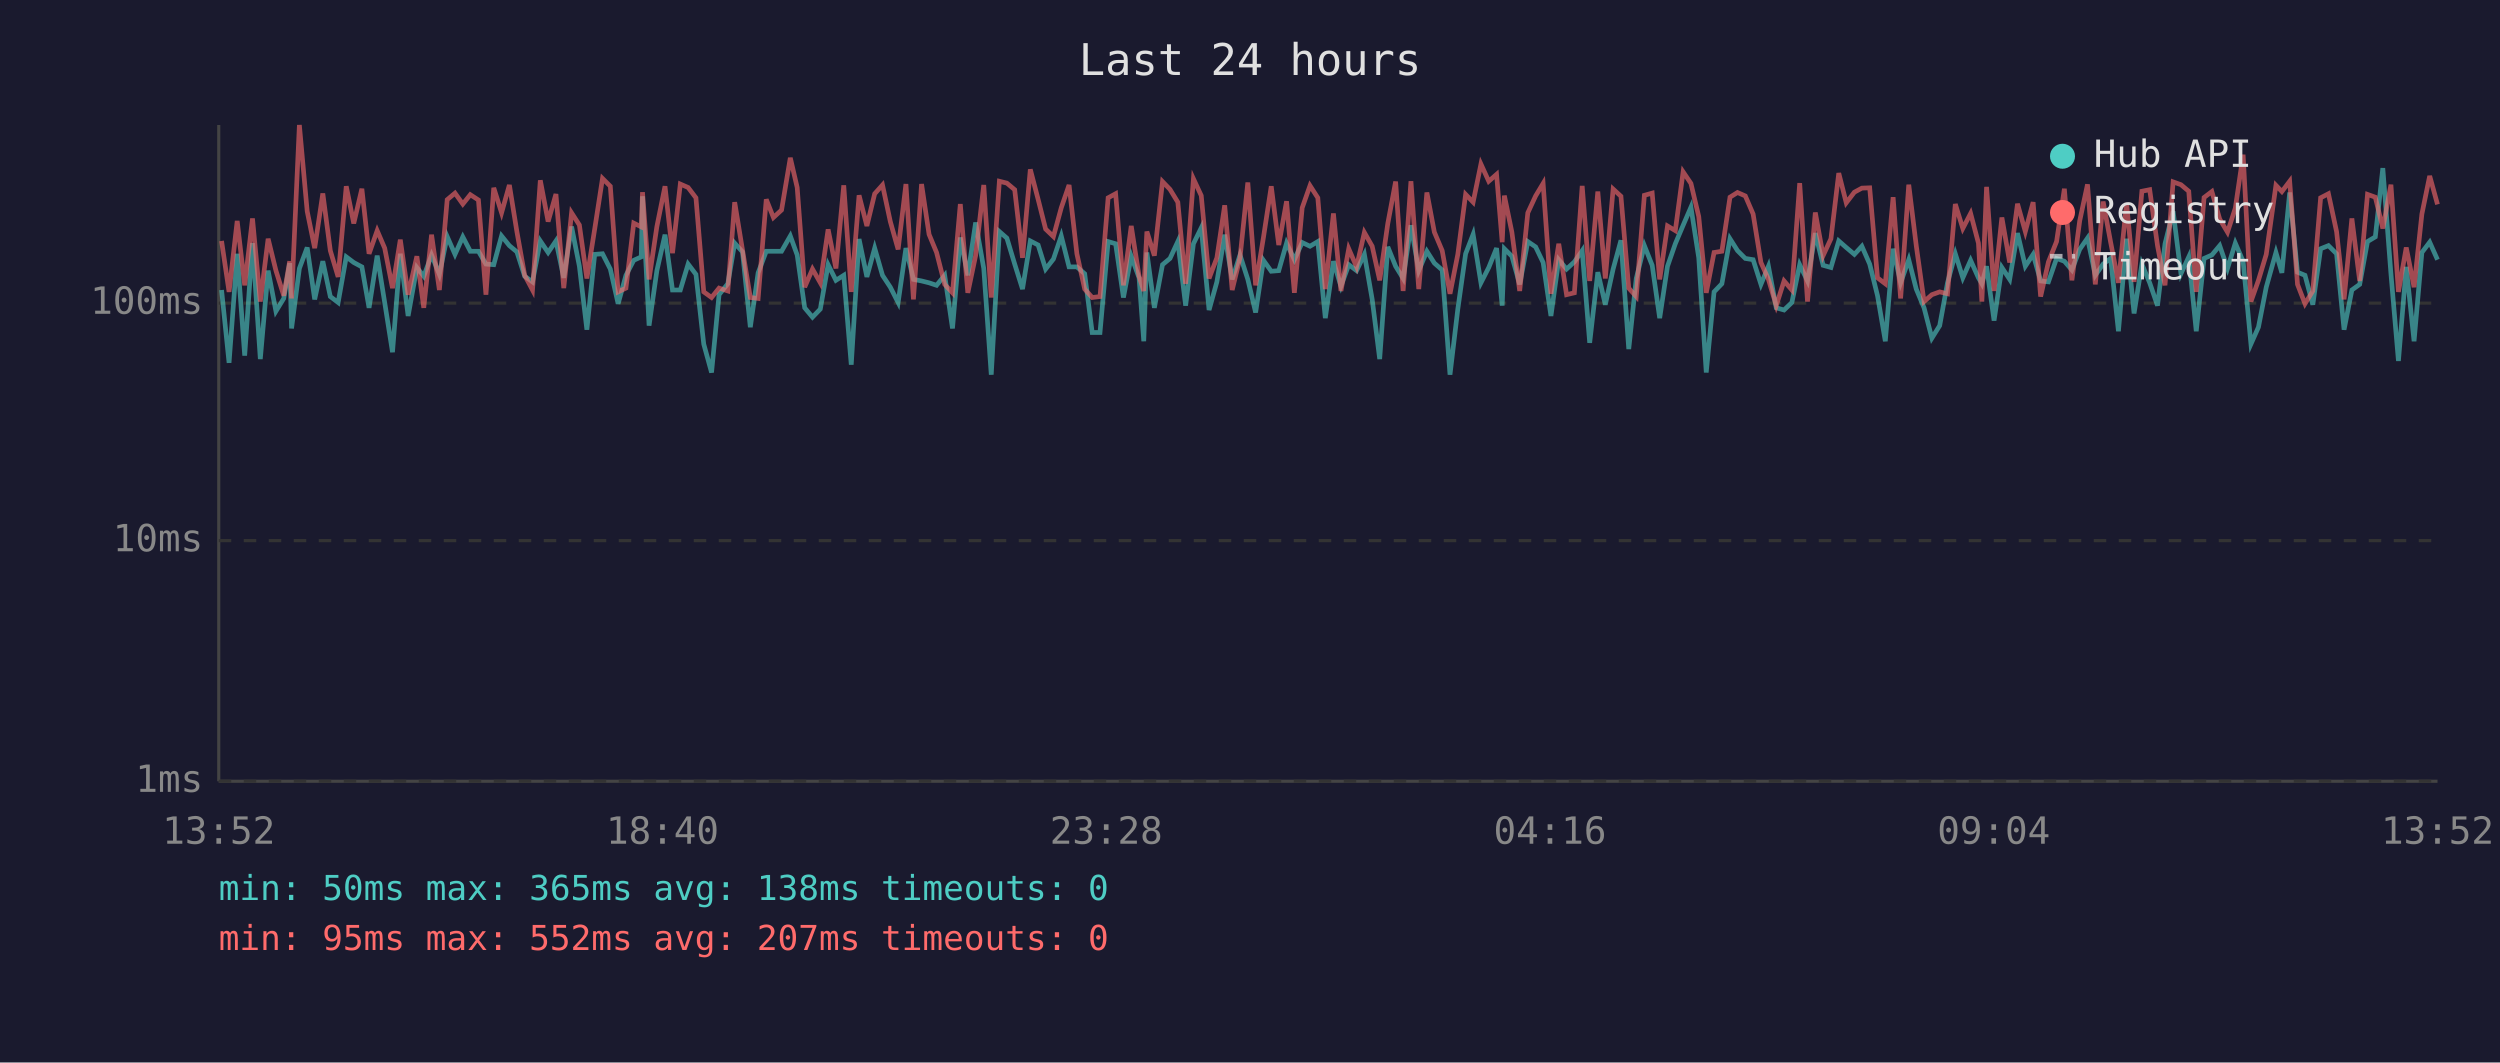
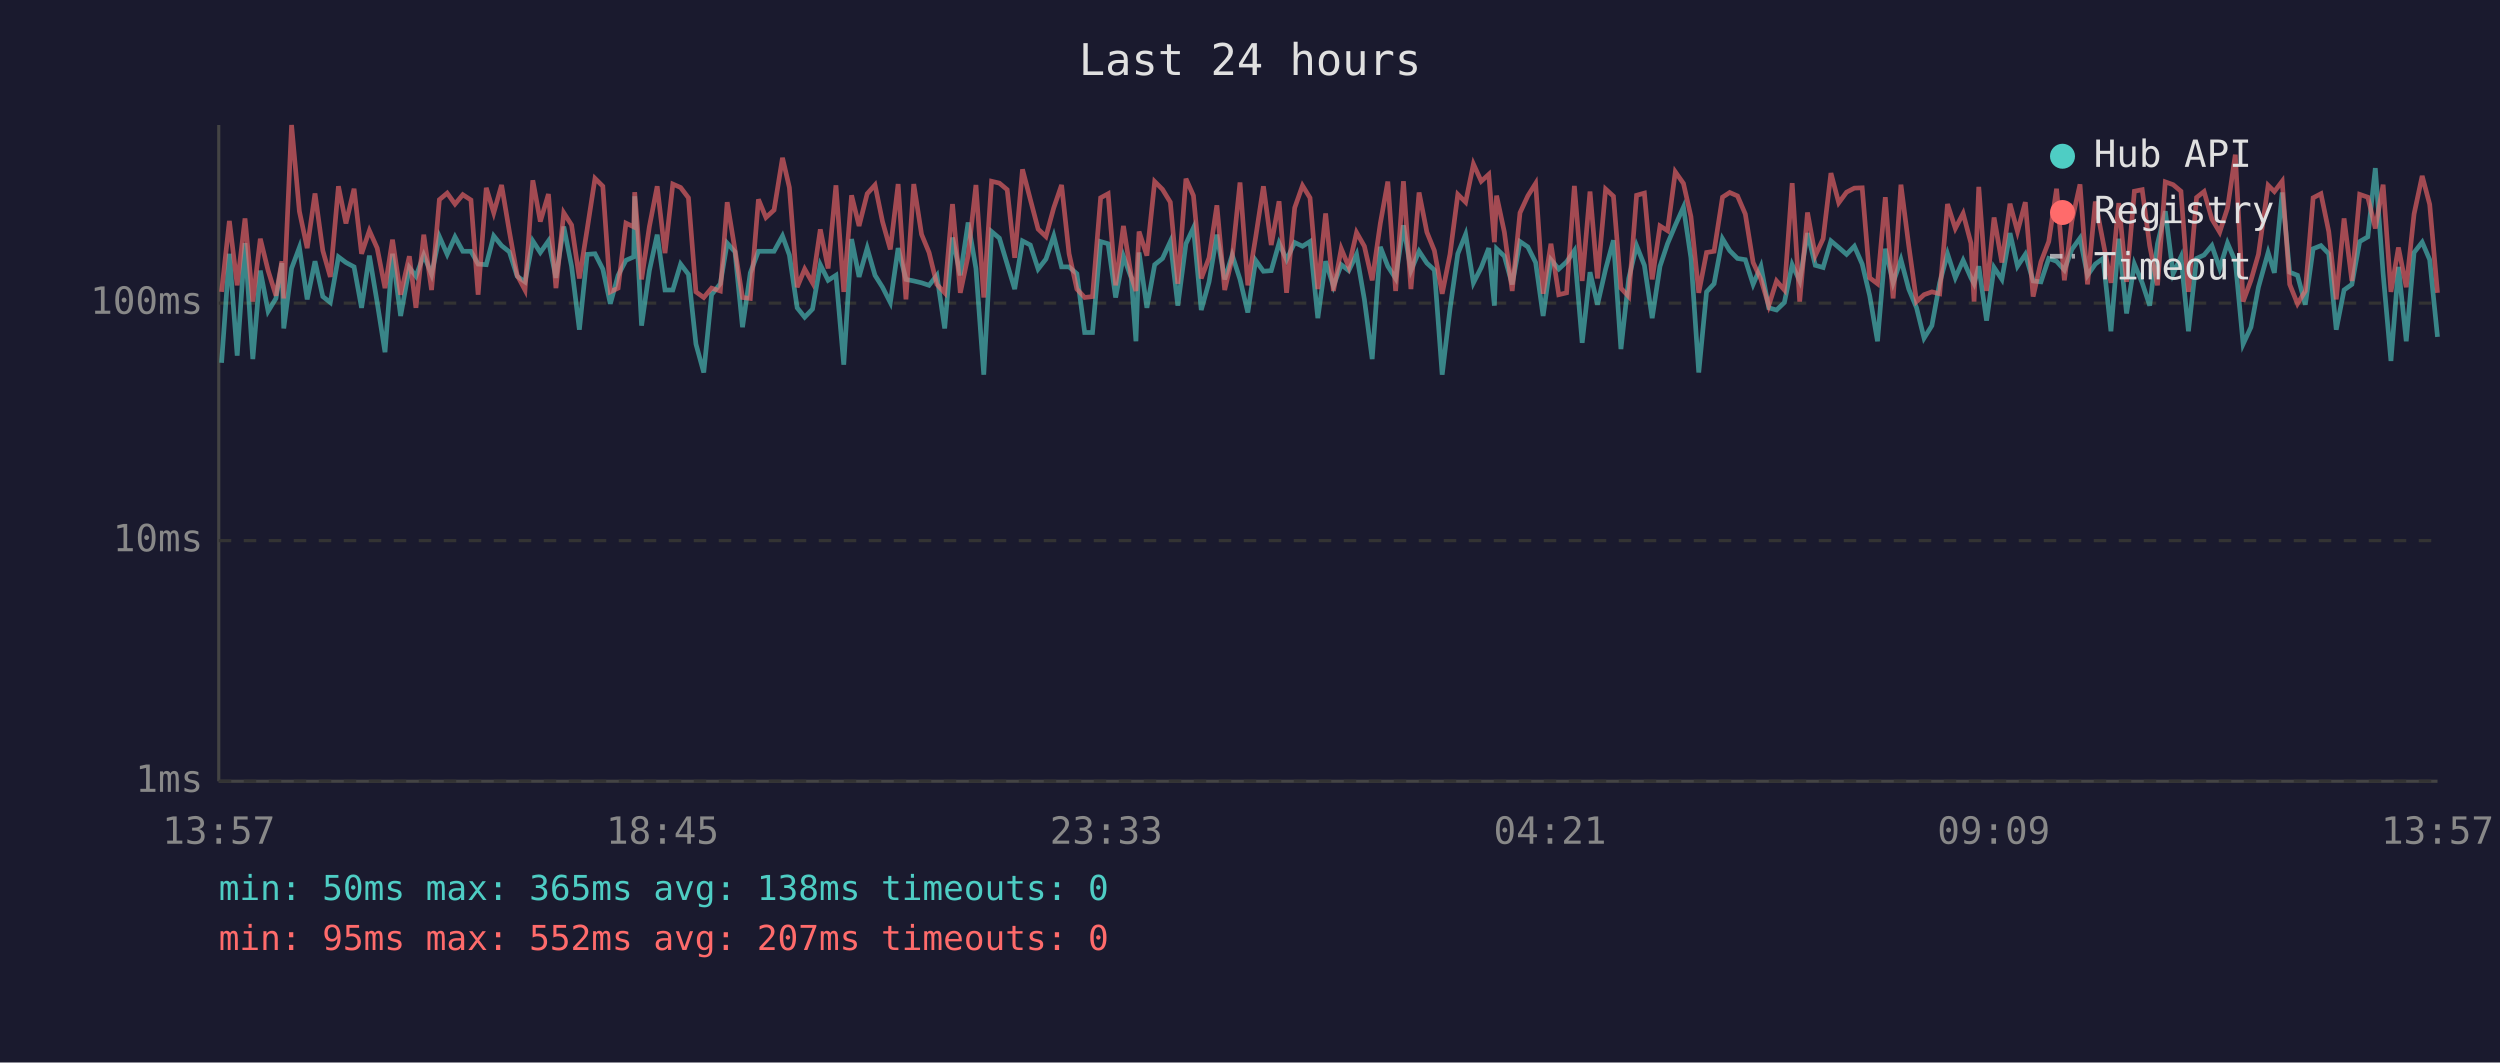
<svg xmlns="http://www.w3.org/2000/svg" viewBox="0 0 800 340" font-family="monospace" font-size="12">
  <rect width="800" height="340" fill="#1a1a2e" />
  <text x="400" y="24" fill="#e0e0e0" font-size="14" text-anchor="middle">Last 24 hours</text>
  <line x1="70" y1="40" x2="70" y2="250" stroke="#444" stroke-width="1" />
  <line x1="70" y1="250" x2="780" y2="250" stroke="#444" stroke-width="1" />
  <line x1="70" y1="250" x2="780" y2="250" stroke="#333" stroke-width="1" stroke-dasharray="4" />
  <text x="65" y="250" fill="#888" text-anchor="end" dominant-baseline="middle">1ms</text>
  <line x1="70" y1="173" x2="780" y2="173" stroke="#333" stroke-width="1" stroke-dasharray="4" />
  <text x="65" y="173" fill="#888" text-anchor="end" dominant-baseline="middle">10ms</text>
  <line x1="70" y1="97" x2="780" y2="97" stroke="#333" stroke-width="1" stroke-dasharray="4" />
  <text x="65" y="97" fill="#888" text-anchor="end" dominant-baseline="middle">100ms</text>
-   <text x="70" y="270" fill="#888" text-anchor="middle">13:52</text>
-   <text x="212" y="270" fill="#888" text-anchor="middle">18:40</text>
-   <text x="354" y="270" fill="#888" text-anchor="middle">23:28</text>
-   <text x="496" y="270" fill="#888" text-anchor="middle">04:16</text>
-   <text x="638" y="270" fill="#888" text-anchor="middle">09:04</text>
-   <text x="780" y="270" fill="#888" text-anchor="middle">13:52</text>
-   <polyline points="70.9,92.8 73.3,116.1 75.9,81.2 78.3,113.8 80.8,77.8 83.3,114.9 85.8,86.6 88.3,99.6 90.8,95.5 92.7,84.2 93.3,105.1 95.8,85.9 98.3,79.2 100.7,95.8 103.3,83.6 105.7,94.9 108.2,96.8 110.8,82.2 113.2,84.0 115.8,85.4 118.1,98.5 120.7,81.8 123.1,96.8 125.6,112.7 128.1,81.2 130.6,101.1 133.4,85.6 135.6,88.4 138.1,81.6 140.6,87.8 143.1,75.7 145.6,81.4 148.1,75.8 150.5,80.4 153.1,80.4 155.5,84.5 158.0,84.7 160.5,75.5 163.0,78.6 165.4,80.6 167.9,88.4 170.4,90.2 172.9,77.1 175.4,80.8 177.9,77.1 180.4,88.9 182.9,72.5 185.4,85.2 187.8,105.5 190.3,81.4 192.8,81.2 195.3,86.1 197.8,97.2 200.3,88.1 202.8,83.3 205.2,82.2 205.6,62.8 207.7,104.2 210.2,86.6 212.8,75.1 215.2,92.8 217.7,92.8 220.2,84.5 222.7,87.8 225.2,110.1 227.7,119.2 230.1,94.3 232.9,90.8 235.1,77.8 237.6,80.6 240.1,104.7 242.6,87.3 245.2,80.4 247.5,80.4 250.1,80.4 252.9,75.5 255.1,81.6 257.5,98.5 260.0,101.5 262.5,98.9 265.0,84.7 267.5,89.7 270.0,88.1 272.4,116.7 274.9,76.5 277.4,88.6 279.9,79.4 282.4,88.1 284.9,91.9 287.4,96.8 289.9,79.4 292.3,89.4 294.9,89.9 297.3,90.5 299.7,91.3 302.3,88.1 304.8,105.1 307.3,76.0 309.7,88.1 312.2,71.2 314.8,85.9 317.2,119.9 319.8,74.1 322.2,76.2 324.7,84.5 327.2,92.5 329.7,77.1 332.2,78.4 334.6,86.1 337.1,82.9 339.6,75.5 342.1,85.4 344.6,85.4 347.1,87.6 349.5,106.4 352.0,106.4 354.6,77.3 357.0,78.0 359.5,95.2 362.0,82.0 364.5,88.9 366.0,109.2 367.0,80.8 369.4,98.5 372.0,84.7 374.4,82.7 376.9,77.3 379.4,97.8 381.9,78.0 384.4,72.9 386.9,99.2 389.4,90.2 391.9,75.1 394.3,89.4 396.8,81.6 399.3,89.4 401.8,100.0 404.3,83.3 406.8,86.8 409.2,86.6 411.7,77.8 414.2,83.1 416.7,77.6 419.2,78.8 421.7,77.3 424.1,101.8 426.7,83.6 429.1,91.6 431.6,84.7 434.1,86.6 436.6,81.4 439.1,95.8 441.5,114.9 444.1,79.0 446.6,85.2 449.0,89.1 451.5,72.1 454.0,86.6 456.6,80.4 459.0,84.2 461.5,86.4 464.0,119.9 466.5,98.9 469.0,81.2 471.4,75.0 473.9,90.5 476.4,85.6 478.9,79.4 480.7,97.8 481.4,79.6 483.8,82.0 486.3,91.0 488.9,77.3 491.4,79.0 493.8,84.0 496.3,101.1 498.8,83.1 501.3,86.1 503.8,83.8 506.3,80.2 508.7,109.7 511.3,87.1 513.7,97.5 516.2,86.1 518.7,76.9 521.2,111.7 523.6,89.1 526.2,78.6 528.7,84.9 531.1,101.8 533.6,85.2 536.1,78.0 538.6,72.1 541.1,66.3 543.6,82.5 546.0,119.2 548.5,93.4 551.0,90.8 553.6,76.4 556.0,80.2 558.5,82.7 561.0,83.1 563.5,91.0 565.9,85.2 568.4,98.5 570.9,99.2 573.4,96.8 575.9,84.7 578.4,89.9 580.9,74.6 583.4,84.9 585.9,85.6 588.4,77.1 590.8,79.2 593.4,81.4 595.8,78.8 598.3,84.5 600.8,94.6 603.3,109.2 605.8,79.6 608.2,90.5 610.8,83.1 613.2,92.5 615.7,98.5 618.2,108.2 620.7,104.2 623.2,90.5 625.7,81.2 628.1,88.9 630.6,83.3 633.1,88.9 634.2,90.8 635.7,85.2 638.1,102.6 640.6,85.6 643.1,89.4 645.6,74.6 648.1,85.2 650.6,81.4 653.0,89.9 655.5,90.2 658.1,82.7 660.6,83.6 663.0,86.4 665.5,79.8 668.0,76.2 670.5,88.1 673.0,84.5 675.4,82.7 677.9,106.0 680.5,76.4 682.9,100.3 685.4,84.5 687.9,90.5 690.4,97.8 692.8,78.0 695.4,67.6 697.9,87.6 700.4,82.2 702.8,106.0 705.3,82.7 707.8,81.6 710.3,78.6 712.8,85.9 715.3,77.8 717.8,83.6 720.3,110.1 722.7,104.7 725.2,91.9 728.3,80.8 730.2,87.3 732.7,61.6 735.2,87.1 737.6,88.1 740.1,97.5 742.6,79.6 745.1,78.6 747.7,81.2 750.1,105.5 752.6,92.8 755.1,91.0 757.6,77.3 760.1,75.8 762.5,53.8 765.1,87.6 767.5,115.5 770.0,85.4 772.5,109.2 775.0,80.8 777.5,77.5 780.0,83.1" fill="none" stroke="#4ecdc4" stroke-width="1.5" opacity="0.6" />
-   <polyline points="70.9,77.1 73.3,93.4 75.9,70.7 78.3,91.3 80.8,69.9 83.3,96.5 85.8,76.4 88.3,86.6 90.8,94.6 92.7,83.6 93.3,95.5 95.8,40.0 98.3,67.6 100.7,79.4 103.3,61.9 105.7,80.2 108.2,88.6 110.8,59.6 113.2,71.5 115.8,60.4 118.1,81.2 120.7,73.8 123.1,79.4 125.6,92.2 128.1,76.7 130.6,94.3 133.4,82.0 135.6,98.5 138.1,75.1 140.6,92.8 143.1,63.9 145.6,61.8 148.1,65.3 150.5,62.3 153.1,64.0 155.5,94.3 158.0,60.1 160.5,68.1 163.0,59.2 165.4,74.1 167.9,88.1 170.4,92.8 172.9,57.7 175.4,70.9 177.9,62.1 180.4,92.2 182.9,68.1 185.4,72.0 187.8,89.1 190.3,73.3 192.8,57.1 195.3,59.6 197.8,93.4 200.3,92.2 202.8,71.4 205.2,72.6 205.6,61.5 207.7,89.4 210.2,72.5 212.8,59.6 215.2,81.0 217.7,58.9 220.2,60.0 222.7,63.3 225.2,93.4 227.7,95.2 230.1,92.2 232.9,93.1 235.1,64.7 237.6,80.0 240.1,95.2 242.6,95.5 245.2,63.8 247.5,69.6 250.1,67.2 252.9,50.5 255.1,60.0 257.5,91.9 260.0,86.1 262.5,90.5 265.0,73.4 267.5,85.9 270.0,59.3 272.4,93.4 274.9,62.5 277.4,72.3 279.9,62.0 282.4,59.2 284.9,70.9 287.4,79.8 289.9,58.9 292.3,95.8 294.9,58.9 297.3,75.0 299.7,80.8 302.3,91.0 304.8,93.7 307.3,65.3 309.7,93.7 312.2,81.8 314.8,59.2 317.2,95.2 319.8,58.0 322.2,58.6 324.7,60.7 327.2,82.5 329.7,54.2 332.2,63.8 334.6,73.3 337.1,75.7 339.6,66.5 342.1,59.2 344.6,81.2 347.1,92.5 349.5,95.2 352.0,94.9 354.6,63.3 357.0,62.0 359.5,91.3 362.0,72.3 364.5,88.4 366.0,93.1 367.0,74.1 369.4,81.8 372.0,58.1 374.4,60.6 376.9,64.7 379.4,90.8 381.9,57.2 384.4,62.6 386.9,89.1 389.4,82.5 391.9,65.7 394.3,92.8 396.8,82.5 399.3,58.4 401.8,91.3 404.3,76.0 406.8,59.6 409.2,78.4 411.7,64.4 414.2,93.7 416.7,66.5 419.2,59.4 421.7,63.3 424.1,92.5 426.7,68.3 429.1,93.1 431.6,79.6 434.1,85.4 436.6,74.4 439.1,78.8 441.5,89.7 444.1,71.5 446.6,58.1 449.0,93.1 451.5,58.0 454.0,92.5 456.6,61.6 459.0,74.3 461.5,80.2 464.0,94.0 466.5,81.4 469.0,62.2 471.4,64.7 473.9,52.5 476.4,58.0 478.9,55.8 480.7,77.5 481.4,62.6 483.8,74.3 486.3,93.1 488.9,68.1 491.4,62.7 493.8,58.7 496.3,94.0 498.8,78.0 501.3,94.3 503.8,93.7 506.3,59.5 508.7,89.9 511.3,61.3 513.7,89.1 516.2,60.5 518.7,62.8 521.2,92.2 523.6,94.9 526.2,62.5 528.7,61.8 531.1,89.4 533.6,72.3 536.1,73.8 538.6,55.0 541.1,58.7 543.6,69.3 546.0,93.7 548.5,80.8 551.0,80.4 553.6,63.1 556.0,61.6 558.5,62.7 561.0,68.5 563.5,84.0 565.9,89.4 568.4,97.8 570.9,89.9 573.4,92.8 575.9,58.6 578.4,96.5 580.9,68.0 583.4,81.8 585.9,76.4 588.4,55.4 590.8,64.9 593.4,61.5 595.8,60.2 598.3,60.1 600.8,88.9 603.3,90.8 605.8,63.1 608.2,95.5 610.8,59.1 613.2,78.6 615.7,96.5 618.2,94.3 620.7,93.4 623.2,94.0 625.7,65.3 628.1,73.1 630.6,68.3 633.1,77.8 634.2,96.5 635.7,59.8 638.1,93.1 640.6,69.6 643.1,84.0 645.6,65.2 648.1,74.1 650.6,64.7 653.0,94.9 655.5,83.8 658.1,77.3 660.6,60.4 663.0,89.7 665.5,70.7 668.0,59.0 670.5,91.0 673.0,64.5 675.4,77.5 677.9,90.5 680.5,65.0 682.9,90.2 685.4,61.2 687.9,60.7 690.4,78.6 692.8,91.3 695.4,58.2 697.9,59.1 700.4,61.2 702.8,93.4 705.3,63.2 707.8,61.3 710.3,70.1 712.8,74.3 715.3,66.6 717.8,49.5 720.3,96.5 722.7,89.7 725.2,81.4 728.3,59.3 730.2,61.3 732.7,58.0 735.2,91.0 737.6,97.2 740.1,93.1 742.6,63.3 745.1,62.0 747.7,74.1 750.1,95.8 752.6,69.9 755.1,89.9 757.6,62.2 760.1,63.1 762.5,73.1 765.1,59.1 767.5,93.4 770.0,79.2 772.5,91.9 775.0,68.5 777.5,56.3 780.0,65.4" fill="none" stroke="#ff6b6b" stroke-width="1.5" opacity="0.6" />
+   <text x="70" y="270" fill="#888" text-anchor="middle">13:57</text>
+   <text x="212" y="270" fill="#888" text-anchor="middle">18:45</text>
+   <text x="354" y="270" fill="#888" text-anchor="middle">23:33</text>
+   <text x="496" y="270" fill="#888" text-anchor="middle">04:21</text>
+   <text x="638" y="270" fill="#888" text-anchor="middle">09:09</text>
+   <text x="780" y="270" fill="#888" text-anchor="middle">13:57</text>
+   <polyline points="70.9,116.1 73.4,81.2 75.9,113.8 78.4,77.8 80.9,114.9 83.3,86.6 85.8,99.6 88.3,95.5 90.2,84.2 90.8,105.1 93.3,85.9 95.8,79.2 98.3,95.8 100.8,83.6 103.3,94.9 105.7,96.8 108.3,82.2 110.7,84.0 113.3,85.4 115.7,98.5 118.2,81.8 120.7,96.8 123.2,112.7 125.6,81.2 128.2,101.1 131.0,85.6 133.1,88.4 135.6,81.6 138.1,87.8 140.6,75.7 143.1,81.4 145.6,75.8 148.1,80.4 150.7,80.4 153.0,84.5 155.6,84.7 158.0,75.5 160.5,78.6 163.0,80.6 165.5,88.4 168.0,90.2 170.5,77.1 172.9,80.8 175.5,77.1 177.9,88.9 180.4,72.5 182.9,85.2 185.4,105.5 187.9,81.4 190.4,81.2 192.9,86.1 195.3,97.2 197.8,88.1 200.3,83.3 202.8,82.2 203.1,62.8 205.3,104.2 207.8,86.6 210.3,75.1 212.8,92.8 215.3,92.8 217.8,84.5 220.3,87.8 222.7,110.1 225.2,119.2 227.7,94.3 230.5,90.8 232.7,77.8 235.2,80.6 237.6,104.7 240.1,87.3 242.7,80.4 245.1,80.4 247.7,80.4 250.4,75.5 252.6,81.6 255.1,98.5 257.5,101.5 260.0,98.9 262.5,84.7 265.0,89.7 267.5,88.1 270.0,116.7 272.5,76.5 274.9,88.6 277.5,79.4 280.0,88.1 282.4,91.9 284.9,96.8 287.4,79.4 289.9,89.4 292.4,89.9 294.9,90.5 297.3,91.3 299.8,88.1 302.3,105.1 304.8,76.0 307.3,88.1 309.8,71.2 312.3,85.9 314.8,119.9 317.3,74.1 319.8,76.2 322.3,84.5 324.7,92.5 327.2,77.1 329.7,78.4 332.2,86.1 334.7,82.9 337.2,75.5 339.7,85.4 342.1,85.4 344.6,87.6 347.1,106.4 349.6,106.4 352.2,77.3 354.6,78.0 357.0,95.2 359.5,82.0 362.0,88.9 363.5,109.2 364.5,80.8 367.0,98.5 369.5,84.7 372.0,82.7 374.5,77.3 376.9,97.8 379.5,78.0 381.9,72.9 384.4,99.2 386.9,90.2 389.4,75.1 391.9,89.4 394.3,81.6 396.8,89.4 399.3,100.0 401.8,83.3 404.3,86.8 406.8,86.6 409.3,77.8 411.7,83.1 414.3,77.6 416.8,78.8 419.2,77.3 421.7,101.8 424.2,83.6 426.7,91.6 429.2,84.7 431.6,86.6 434.1,81.4 436.6,95.8 439.1,114.9 441.7,79.0 444.1,85.2 446.6,89.1 449.1,72.1 451.5,86.6 454.1,80.4 456.6,84.2 459.0,86.4 461.5,119.9 464.0,98.9 466.5,81.2 469.0,75.0 471.5,90.5 474.0,85.6 476.4,79.4 478.2,97.8 478.9,79.6 481.4,82.0 483.9,91.0 486.4,77.3 488.9,79.0 491.4,84.0 493.8,101.1 496.3,83.1 498.8,86.1 501.3,83.8 503.8,80.2 506.3,109.7 508.8,87.1 511.2,97.5 513.8,86.1 516.3,76.9 518.7,111.7 521.2,89.1 523.7,78.6 526.2,84.9 528.7,101.8 531.2,85.2 533.6,78.0 536.1,72.1 538.7,66.3 541.1,82.5 543.6,119.2 546.1,93.4 548.5,90.8 551.2,76.4 553.5,80.2 556.0,82.7 558.5,83.1 561.0,91.0 563.5,85.2 566.0,98.5 568.5,99.2 571.0,96.8 573.5,84.7 575.9,89.9 578.4,74.6 580.9,84.9 583.4,85.6 585.9,77.1 588.4,79.2 590.9,81.4 593.4,78.8 595.9,84.5 598.3,94.6 600.8,109.2 603.3,79.6 605.8,90.5 608.3,83.1 610.8,92.5 613.3,98.5 615.7,108.2 618.2,104.2 620.7,90.5 623.2,81.2 625.7,88.9 628.2,83.3 630.7,88.9 631.7,90.8 633.2,85.2 635.7,102.6 638.1,85.6 640.6,89.4 643.2,74.6 645.6,85.2 648.1,81.4 650.6,89.9 653.1,90.2 655.6,82.7 658.1,83.6 660.6,86.4 663.0,79.8 665.6,76.2 668.0,88.1 670.5,84.5 673.0,82.7 675.5,106.0 678.0,76.4 680.5,100.3 683.0,84.5 685.5,90.5 687.9,97.8 690.4,78.0 692.9,67.6 695.4,87.6 697.9,82.2 700.3,106.0 702.9,82.7 705.3,81.6 707.8,78.6 710.3,85.9 712.8,77.8 715.3,83.6 717.8,110.1 720.3,104.7 722.7,91.9 725.8,80.8 727.8,87.3 730.3,61.6 732.7,87.1 735.2,88.1 737.7,97.5 740.2,79.6 742.7,78.6 745.2,81.2 747.6,105.5 750.1,92.8 752.6,91.0 755.1,77.3 757.7,75.8 760.1,53.8 762.6,87.6 765.1,115.5 767.5,85.4 770.0,109.2 772.5,80.8 775.1,77.5 777.5,83.1 780.0,107.8" fill="none" stroke="#4ecdc4" stroke-width="1.5" opacity="0.6" />
+   <polyline points="70.9,93.4 73.4,70.7 75.9,91.3 78.4,69.9 80.9,96.5 83.3,76.4 85.8,86.6 88.3,94.6 90.2,83.6 90.8,95.5 93.3,40.0 95.8,67.6 98.3,79.4 100.8,61.9 103.3,80.2 105.7,88.6 108.3,59.6 110.7,71.5 113.3,60.4 115.7,81.2 118.2,73.8 120.7,79.4 123.2,92.2 125.6,76.7 128.2,94.3 131.0,82.0 133.1,98.5 135.6,75.1 138.1,92.8 140.6,63.9 143.1,61.8 145.6,65.3 148.1,62.3 150.7,64.0 153.0,94.3 155.6,60.1 158.0,68.1 160.5,59.2 163.0,74.1 165.5,88.1 168.0,92.8 170.5,57.7 172.9,70.9 175.5,62.1 177.9,92.2 180.4,68.1 182.9,72.0 185.4,89.1 187.9,73.3 190.4,57.1 192.9,59.6 195.3,93.4 197.8,92.2 200.3,71.4 202.8,72.6 203.1,61.5 205.3,89.4 207.8,72.5 210.3,59.6 212.8,81.0 215.3,58.9 217.8,60.0 220.3,63.3 222.7,93.4 225.2,95.2 227.7,92.2 230.5,93.1 232.7,64.7 235.2,80.0 237.6,95.2 240.1,95.5 242.7,63.8 245.1,69.6 247.7,67.2 250.4,50.5 252.6,60.0 255.1,91.9 257.5,86.1 260.0,90.5 262.5,73.4 265.0,85.9 267.5,59.3 270.0,93.4 272.5,62.5 274.9,72.3 277.5,62.0 280.0,59.2 282.4,70.9 284.9,79.8 287.4,58.9 289.9,95.8 292.4,58.9 294.9,75.0 297.3,80.8 299.8,91.0 302.3,93.7 304.8,65.3 307.3,93.7 309.8,81.8 312.3,59.2 314.8,95.2 317.3,58.0 319.8,58.6 322.3,60.7 324.7,82.5 327.2,54.2 329.7,63.8 332.2,73.3 334.7,75.7 337.2,66.5 339.7,59.2 342.1,81.2 344.6,92.5 347.1,95.2 349.6,94.9 352.2,63.3 354.6,62.0 357.0,91.3 359.5,72.3 362.0,88.4 363.5,93.1 364.5,74.1 367.0,81.8 369.5,58.1 372.0,60.6 374.5,64.7 376.9,90.8 379.5,57.2 381.9,62.6 384.4,89.1 386.9,82.5 389.4,65.7 391.9,92.8 394.3,82.5 396.8,58.4 399.3,91.3 401.8,76.0 404.3,59.6 406.8,78.4 409.3,64.4 411.7,93.7 414.3,66.5 416.8,59.4 419.2,63.3 421.7,92.5 424.2,68.3 426.7,93.1 429.2,79.6 431.6,85.4 434.1,74.4 436.6,78.8 439.1,89.7 441.7,71.5 444.1,58.1 446.6,93.1 449.1,58.0 451.5,92.5 454.1,61.6 456.6,74.3 459.0,80.2 461.5,94.0 464.0,81.4 466.5,62.2 469.0,64.7 471.5,52.5 474.0,58.0 476.4,55.8 478.2,77.5 478.9,62.6 481.4,74.3 483.9,93.1 486.4,68.1 488.9,62.7 491.4,58.7 493.8,94.0 496.3,78.0 498.8,94.3 501.3,93.7 503.8,59.5 506.3,89.9 508.8,61.3 511.2,89.1 513.8,60.5 516.3,62.8 518.7,92.2 521.2,94.9 523.7,62.5 526.2,61.8 528.7,89.4 531.2,72.3 533.6,73.8 536.1,55.0 538.7,58.7 541.1,69.3 543.6,93.7 546.1,80.8 548.5,80.4 551.2,63.1 553.5,61.6 556.0,62.7 558.5,68.5 561.0,84.0 563.5,89.4 566.0,97.8 568.5,89.9 571.0,92.8 573.5,58.6 575.9,96.5 578.4,68.0 580.9,81.8 583.4,76.4 585.9,55.4 588.4,64.9 590.9,61.5 593.4,60.2 595.9,60.1 598.3,88.9 600.8,90.8 603.3,63.1 605.8,95.5 608.3,59.1 610.8,78.6 613.3,96.5 615.7,94.3 618.2,93.4 620.7,94.0 623.2,65.3 625.7,73.1 628.2,68.3 630.7,77.8 631.7,96.5 633.2,59.8 635.7,93.1 638.1,69.6 640.6,84.0 643.2,65.2 645.6,74.1 648.1,64.7 650.6,94.9 653.1,83.8 655.6,77.3 658.1,60.4 660.6,89.7 663.0,70.7 665.6,59.0 668.0,91.0 670.5,64.5 673.0,77.5 675.5,90.5 678.0,65.0 680.5,90.2 683.0,61.2 685.5,60.7 687.9,78.6 690.4,91.3 692.9,58.2 695.4,59.1 697.9,61.2 700.3,93.4 702.9,63.2 705.3,61.3 707.8,70.1 710.3,74.3 712.8,66.6 715.3,49.5 717.8,96.5 720.3,89.7 722.7,81.4 725.8,59.3 727.8,61.3 730.3,58.0 732.7,91.0 735.2,97.2 737.7,93.1 740.2,63.3 742.7,62.0 745.2,74.1 747.6,95.8 750.1,69.9 752.6,89.9 755.1,62.2 757.7,63.1 760.1,73.1 762.6,59.1 765.1,93.4 767.5,79.2 770.0,91.9 772.5,68.5 775.1,56.3 777.5,65.4 780.0,93.7" fill="none" stroke="#ff6b6b" stroke-width="1.5" opacity="0.6" />
  <circle cx="660" cy="50" r="4" fill="#4ecdc4" />
  <text x="670" y="50" fill="#e0e0e0" dominant-baseline="middle">Hub API</text>
  <circle cx="660" cy="68" r="4" fill="#ff6b6b" />
  <text x="670" y="68" fill="#e0e0e0" dominant-baseline="middle">Registry</text>
  <line x1="656" y1="82" x2="664" y2="82" stroke="#e0e0e0" stroke-width="1.5" stroke-dasharray="4,3" opacity="0.7" />
  <text x="670" y="86" fill="#e0e0e0" dominant-baseline="middle">Timeout</text>
  <text x="70" y="288" fill="#4ecdc4" font-size="11">min: 50ms  max: 365ms  avg: 138ms  timeouts: 0</text>
  <text x="70" y="304" fill="#ff6b6b" font-size="11">min: 95ms  max: 552ms  avg: 207ms  timeouts: 0</text>
</svg>
